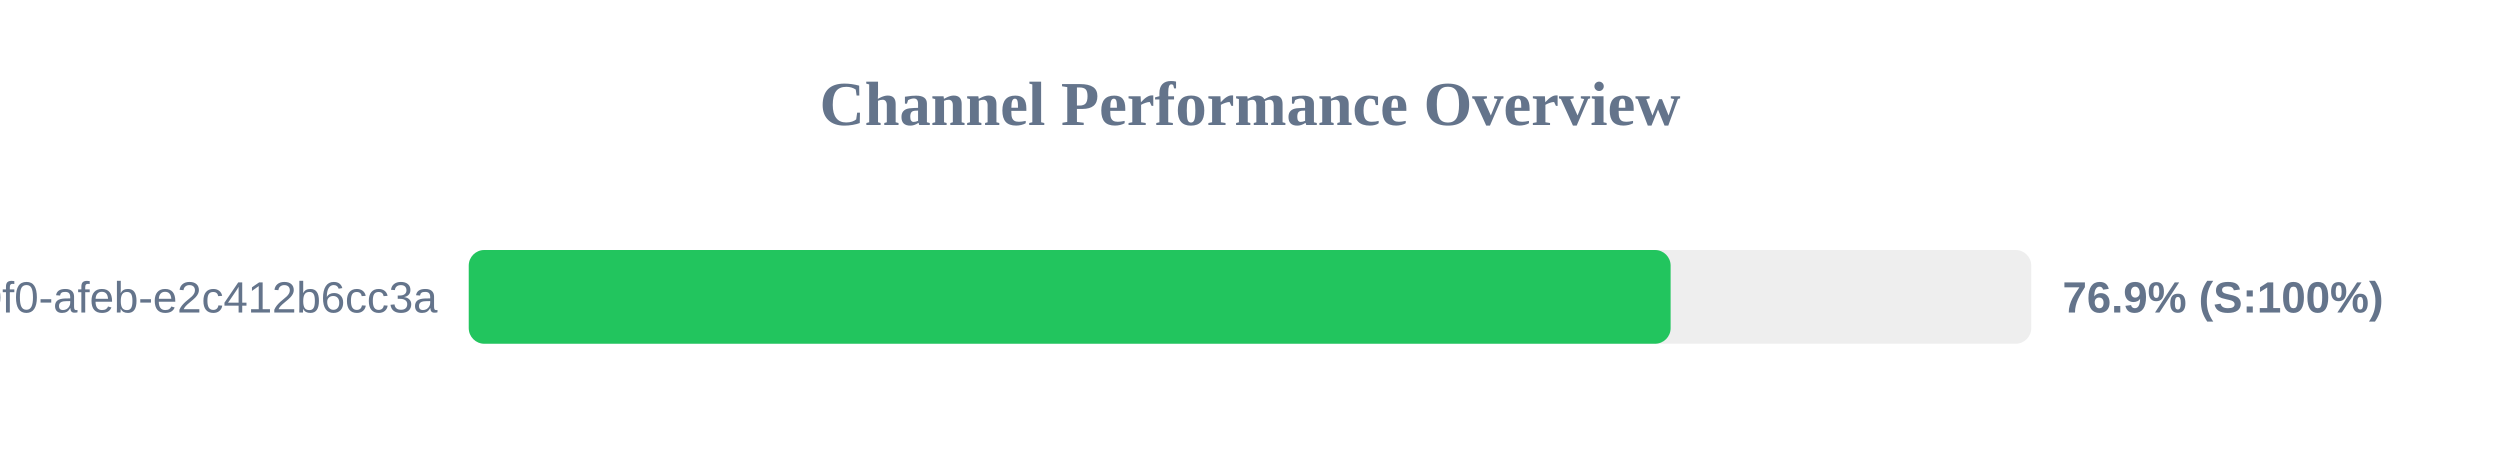
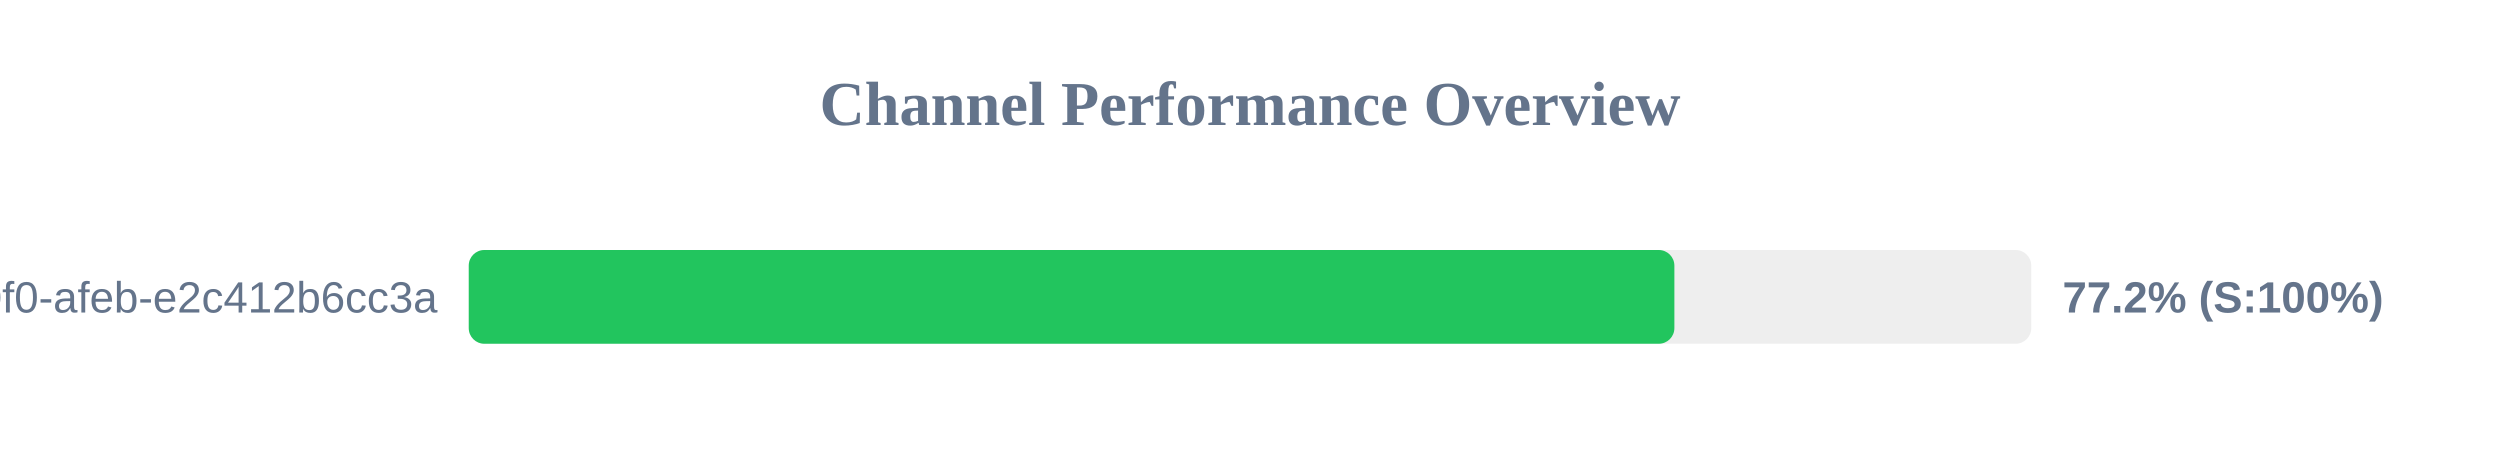
<svg xmlns="http://www.w3.org/2000/svg" width="800" height="150" version="1.1">
  <style>
        .row { font: 14px Arial; fill: #64748b; }
        .score { font: bold 14px Arial; fill: #64748b; }
    </style>
  <text x="400" y="40" text-anchor="middle" font-size="20px" font-weight="bold" fill="#64748b">Channel Performance Overview</text>
  <rect x="150" y="80" width="500" height="30" fill="#eee" rx="5" />
-   <rect x="150" y="80" width="384.6" height="30" fill="#22c55e" rx="5" />
+   <rect x="150" y="80" width="385.8" height="30" fill="#22c55e" rx="5" />
  <text x="140" y="100" text-anchor="end" class="row">?uuid=c6e02cd8-ce11-40f0-afeb-e2c412b6cc3a</text>
-   <text x="660" y="100" text-anchor="start" class="score">76.9% (S:100%)</text>
+   <text x="660" y="100" text-anchor="start" class="score">77.2% (S:100%)</text>
</svg>
